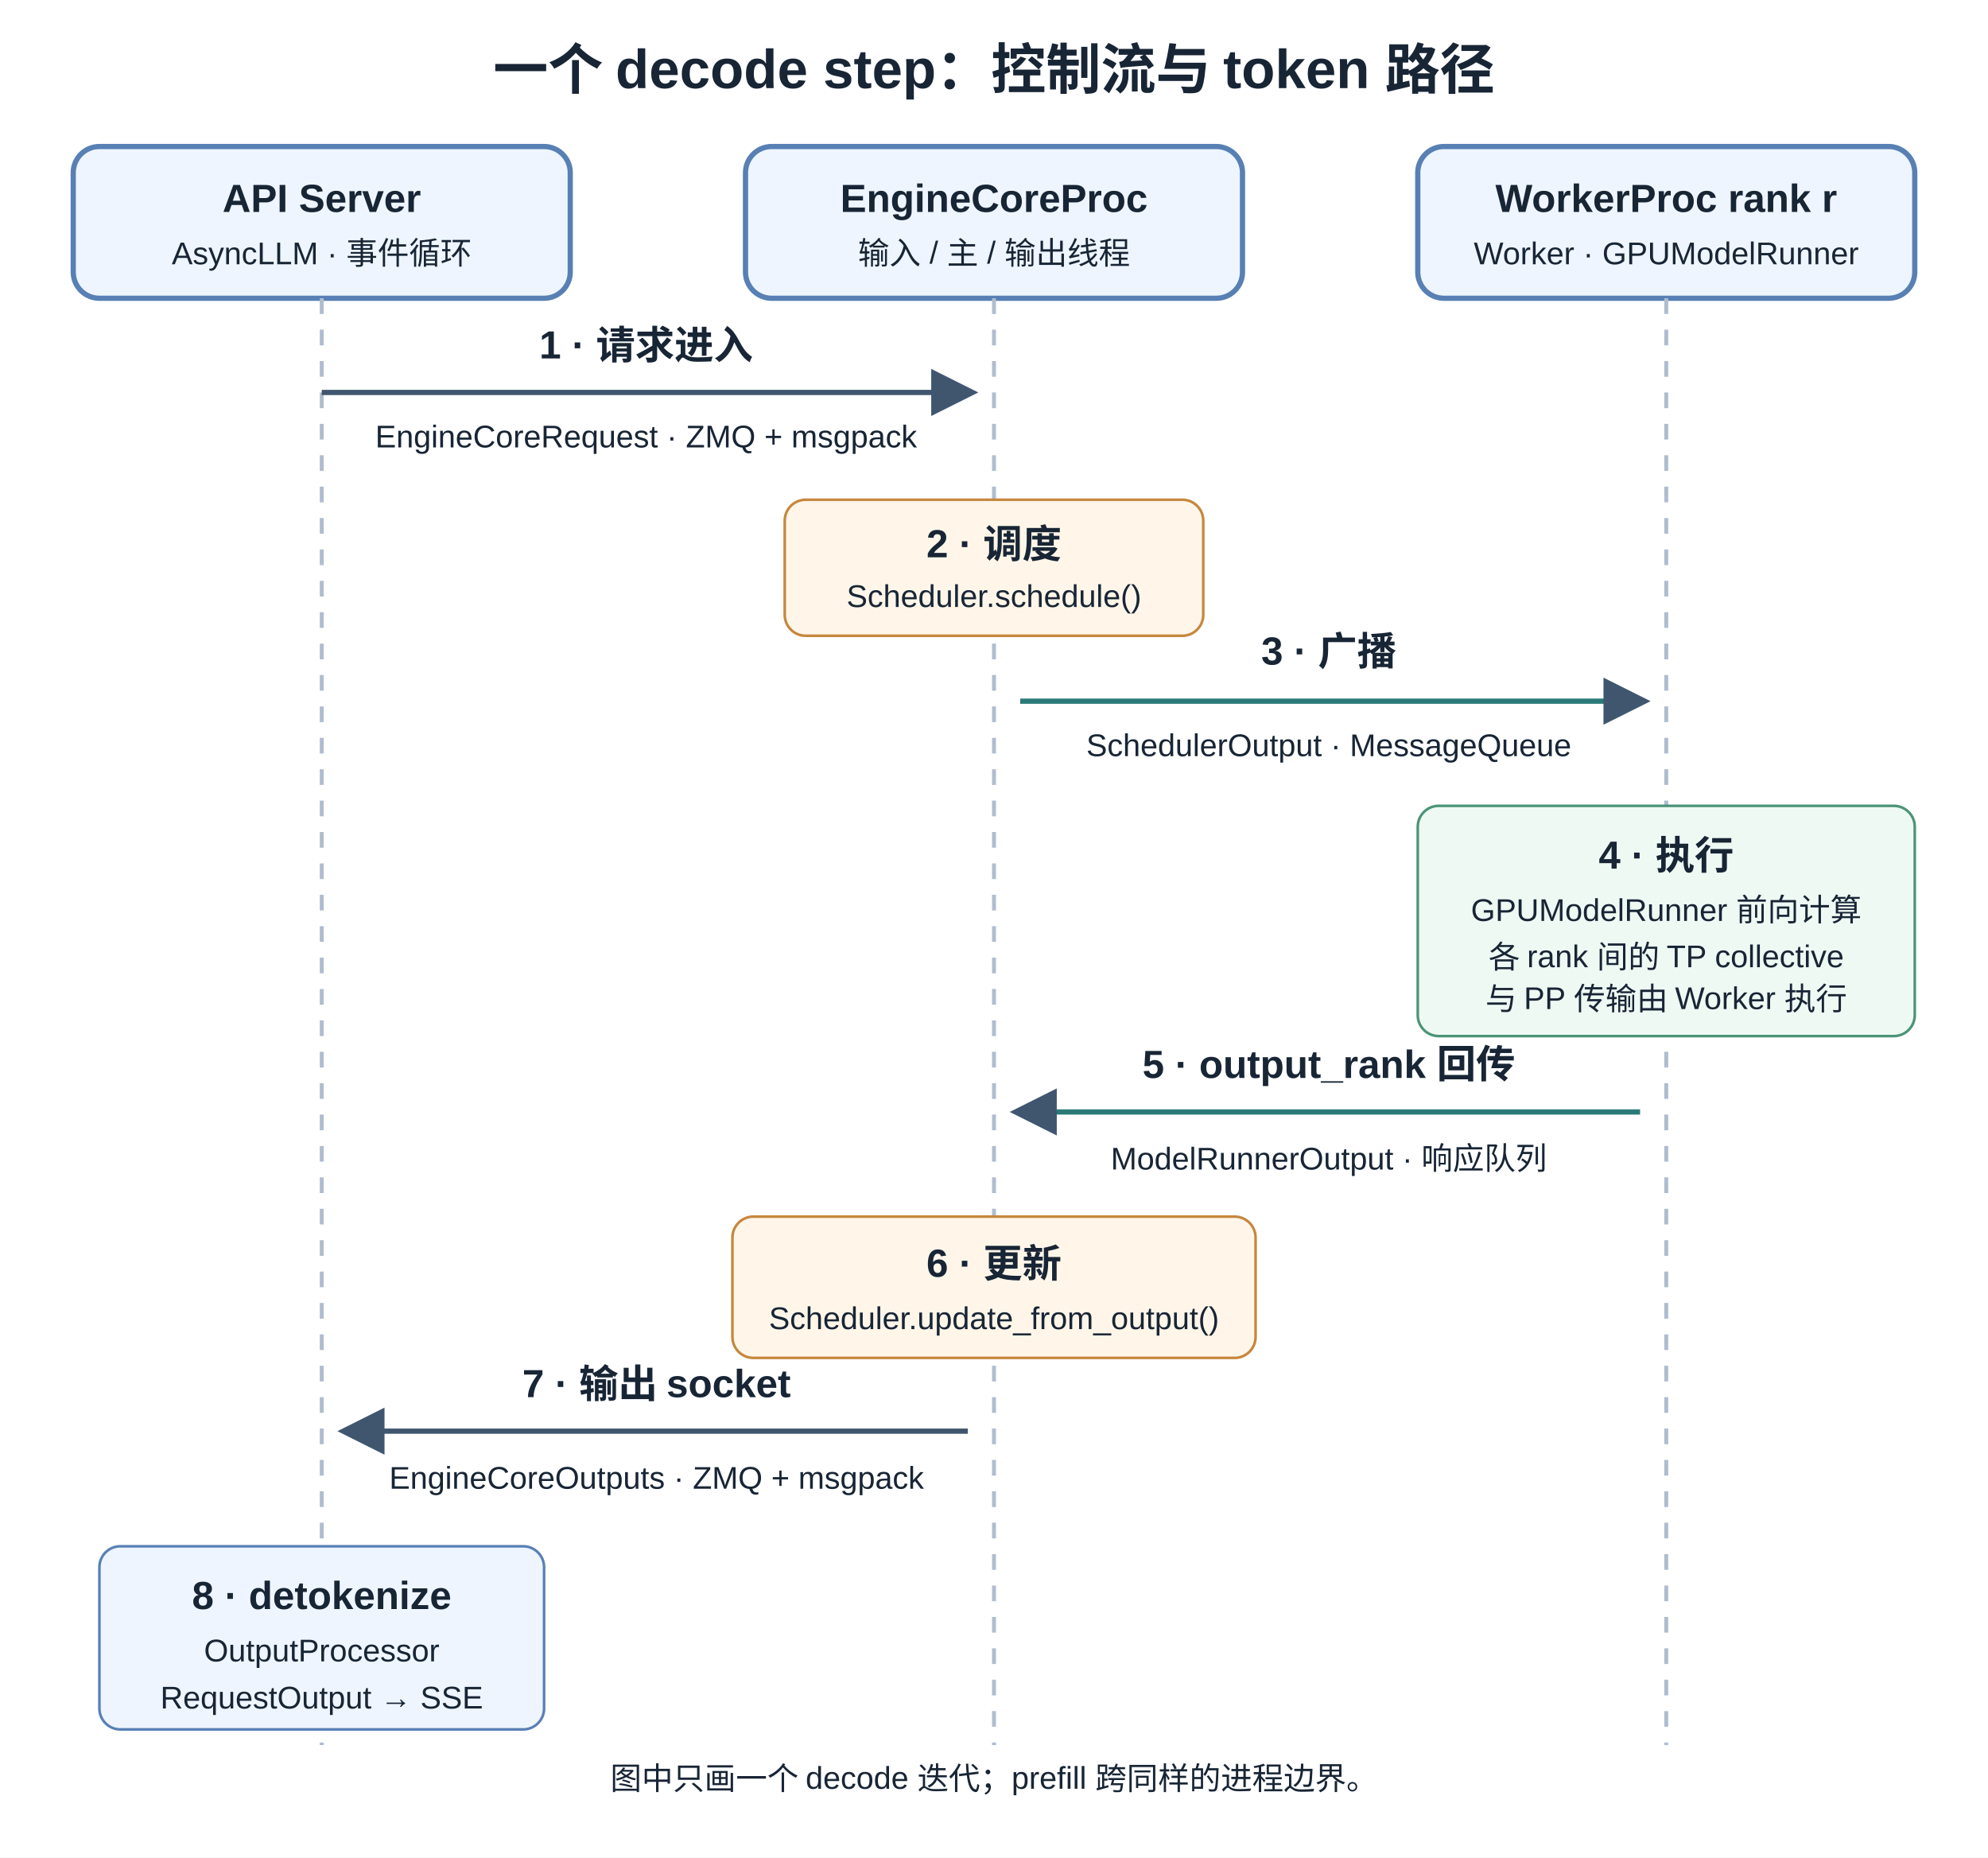
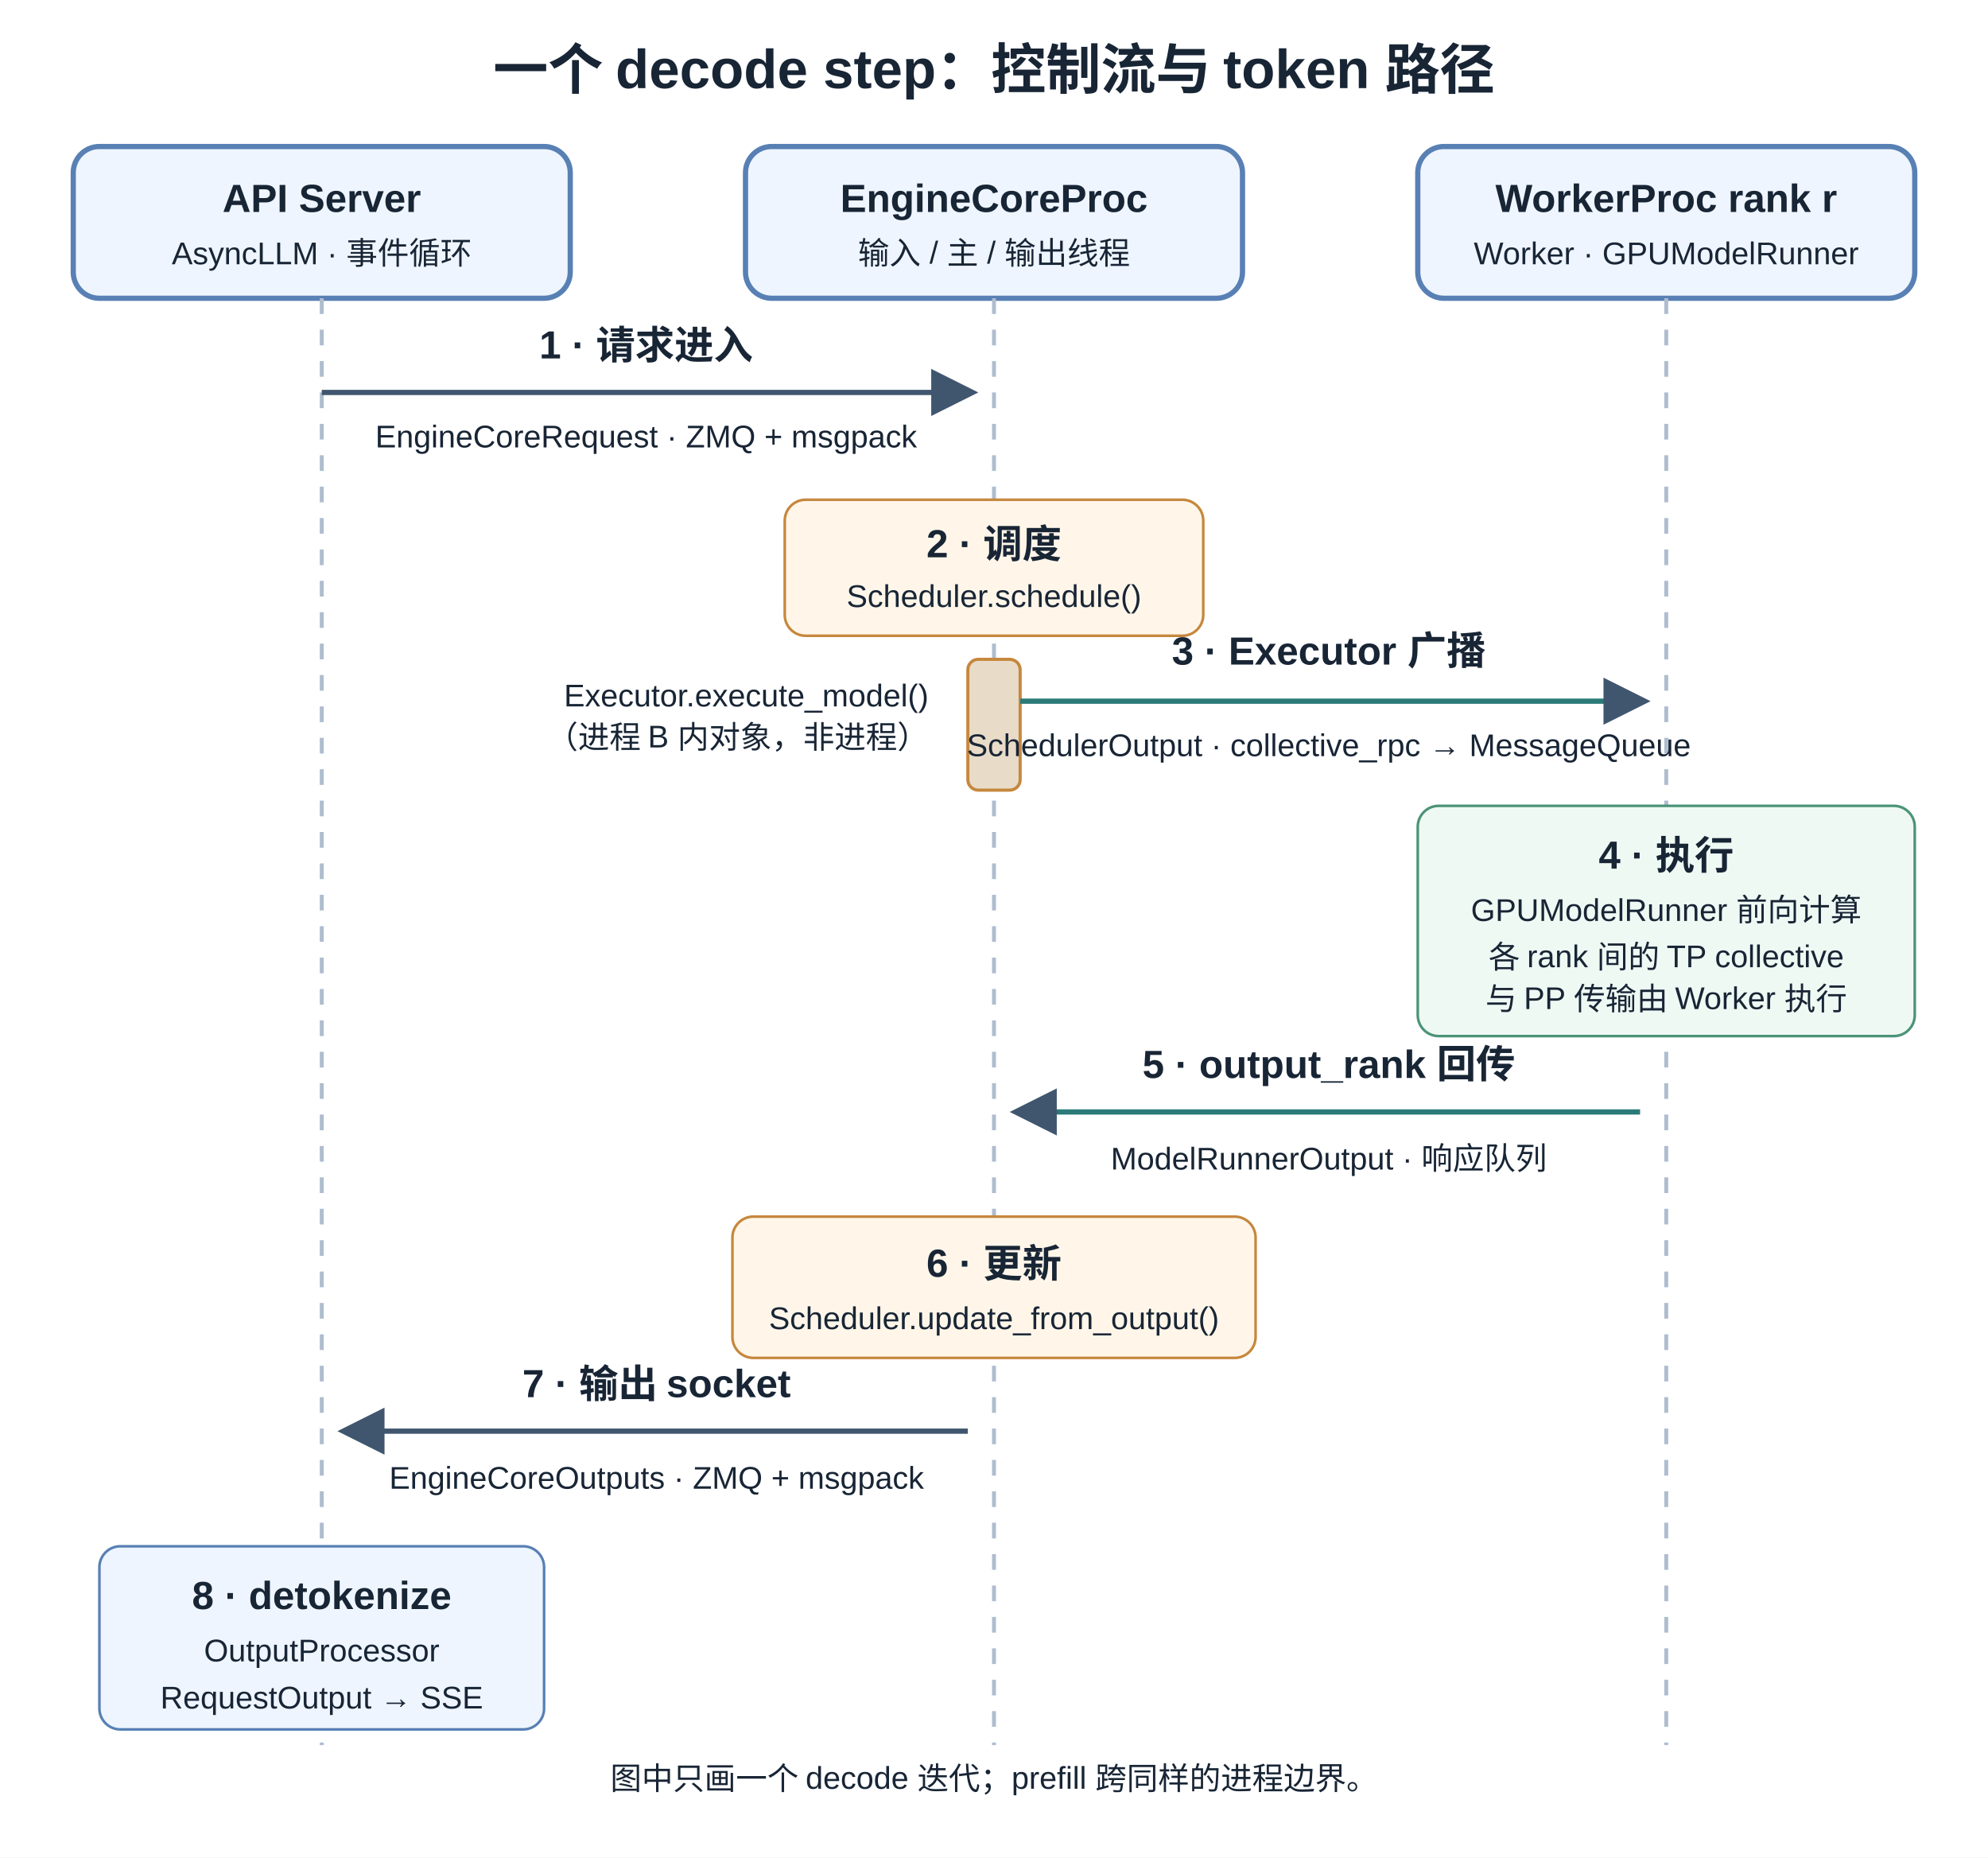
<svg xmlns="http://www.w3.org/2000/svg" width="760" height="710" viewBox="0 0 760 710" role="img" aria-labelledby="title desc">
  <defs>
    <marker id="arrow" markerWidth="9" markerHeight="9" refX="7" refY="4.5" orient="auto">
      <path d="M0,0 L9,4.5 L0,9 Z" fill="#40566f" />
    </marker>
    <style>
      text { font-family: Arial, "Noto Sans CJK SC", sans-serif; fill: #182535; }
      .heading { font-size: 21px; font-weight: 700; }
      .label { font-size: 15px; font-weight: 700; }
      .body { font-size: 14px; }
      .small { font-size: 12px; }
      .actor { fill: #eef5ff; stroke: #5880b4; stroke-width: 2; rx: 10; }
      .lifeline { stroke: #aebdce; stroke-width: 1.5; stroke-dasharray: 6 6; }
    </style>
  </defs>
  <rect width="760" height="710" fill="#fff" />
  <text x="380" y="34" text-anchor="middle" class="heading">一个 decode step：控制流与 token 路径</text>
  <rect x="28" y="56" width="190" height="58" class="actor" />
  <text x="123" y="81" text-anchor="middle" class="label">API Server</text>
  <text x="123" y="101" text-anchor="middle" class="small">AsyncLLM · 事件循环</text>
  <rect x="285" y="56" width="190" height="58" class="actor" />
  <text x="380" y="81" text-anchor="middle" class="label">EngineCoreProc</text>
  <text x="380" y="101" text-anchor="middle" class="small">输入 / 主 / 输出线程</text>
  <rect x="542" y="56" width="190" height="58" class="actor" />
  <text x="637" y="81" text-anchor="middle" class="label">WorkerProc rank r</text>
  <text x="637" y="101" text-anchor="middle" class="small">Worker · GPUModelRunner</text>
  <line x1="123" y1="114" x2="123" y2="667" class="lifeline" />
  <line x1="380" y1="114" x2="380" y2="667" class="lifeline" />
  <line x1="637" y1="114" x2="637" y2="667" class="lifeline" />
  <line x1="123" y1="150" x2="370" y2="150" stroke="#40566f" stroke-width="2" marker-end="url(#arrow)" />
  <text x="247" y="137" text-anchor="middle" class="label">1 · 请求进入</text>
  <text x="247" y="171" text-anchor="middle" class="small">EngineCoreRequest · ZMQ + msgpack</text>
  <rect x="300" y="191" width="160" height="52" fill="#fff6e9" stroke="#c6873d" rx="8" />
  <text x="380" y="213" text-anchor="middle" class="label">2 · 调度</text>
  <text x="380" y="232" text-anchor="middle" class="small">Scheduler.schedule()</text>
+   <rect x="370" y="252" width="20" height="50" fill="#e8dcc9" stroke="#c6873d" stroke-width="1.2" rx="4" />
+   <text x="355" y="270" text-anchor="end" class="small">Executor.execute_model()</text>
+   <text x="355" y="286" text-anchor="end" class="small">（进程 B 内对象，非进程）</text>
  <line x1="390" y1="268" x2="627" y2="268" stroke="#2b7a78" stroke-width="2" marker-end="url(#arrow)" />
-   <text x="508" y="254" text-anchor="middle" class="label">3 · 广播</text>
-   <text x="508" y="289" text-anchor="middle" class="small">SchedulerOutput · MessageQueue</text>
+   <text x="508" y="254" text-anchor="middle" class="label">3 · Executor 广播</text>
+   <text x="508" y="289" text-anchor="middle" class="small">SchedulerOutput · collective_rpc → MessageQueue</text>
  <rect x="542" y="308" width="190" height="88" fill="#eff9f4" stroke="#4b9477" rx="8" />
  <text x="637" y="332" text-anchor="middle" class="label">4 · 执行</text>
  <text x="637" y="352" text-anchor="middle" class="small">GPUModelRunner 前向计算</text>
  <text x="637" y="370" text-anchor="middle" class="small">各 rank 间的 TP collective</text>
  <text x="637" y="386" text-anchor="middle" class="small">与 PP 传输由 Worker 执行</text>
  <line x1="627" y1="425" x2="390" y2="425" stroke="#2b7a78" stroke-width="2" marker-end="url(#arrow)" />
  <text x="508" y="412" text-anchor="middle" class="label">5 · output_rank 回传</text>
  <text x="508" y="447" text-anchor="middle" class="small">ModelRunnerOutput · 响应队列</text>
  <rect x="280" y="465" width="200" height="54" fill="#fff6e9" stroke="#c6873d" rx="8" />
  <text x="380" y="488" text-anchor="middle" class="label">6 · 更新</text>
  <text x="380" y="508" text-anchor="middle" class="small">Scheduler.update_from_output()</text>
  <line x1="370" y1="547" x2="133" y2="547" stroke="#40566f" stroke-width="2" marker-end="url(#arrow)" />
  <text x="251" y="534" text-anchor="middle" class="label">7 · 输出 socket</text>
  <text x="251" y="569" text-anchor="middle" class="small">EngineCoreOutputs · ZMQ + msgpack</text>
  <rect x="38" y="591" width="170" height="70" fill="#eef5ff" stroke="#5880b4" rx="8" />
  <text x="123" y="615" text-anchor="middle" class="label">8 · detokenize</text>
  <text x="123" y="635" text-anchor="middle" class="small">OutputProcessor</text>
  <text x="123" y="653" text-anchor="middle" class="small">RequestOutput → SSE</text>
  <text x="380" y="684" text-anchor="middle" class="small">图中只画一个 decode 迭代；prefill 跨同样的进程边界。</text>
</svg>
